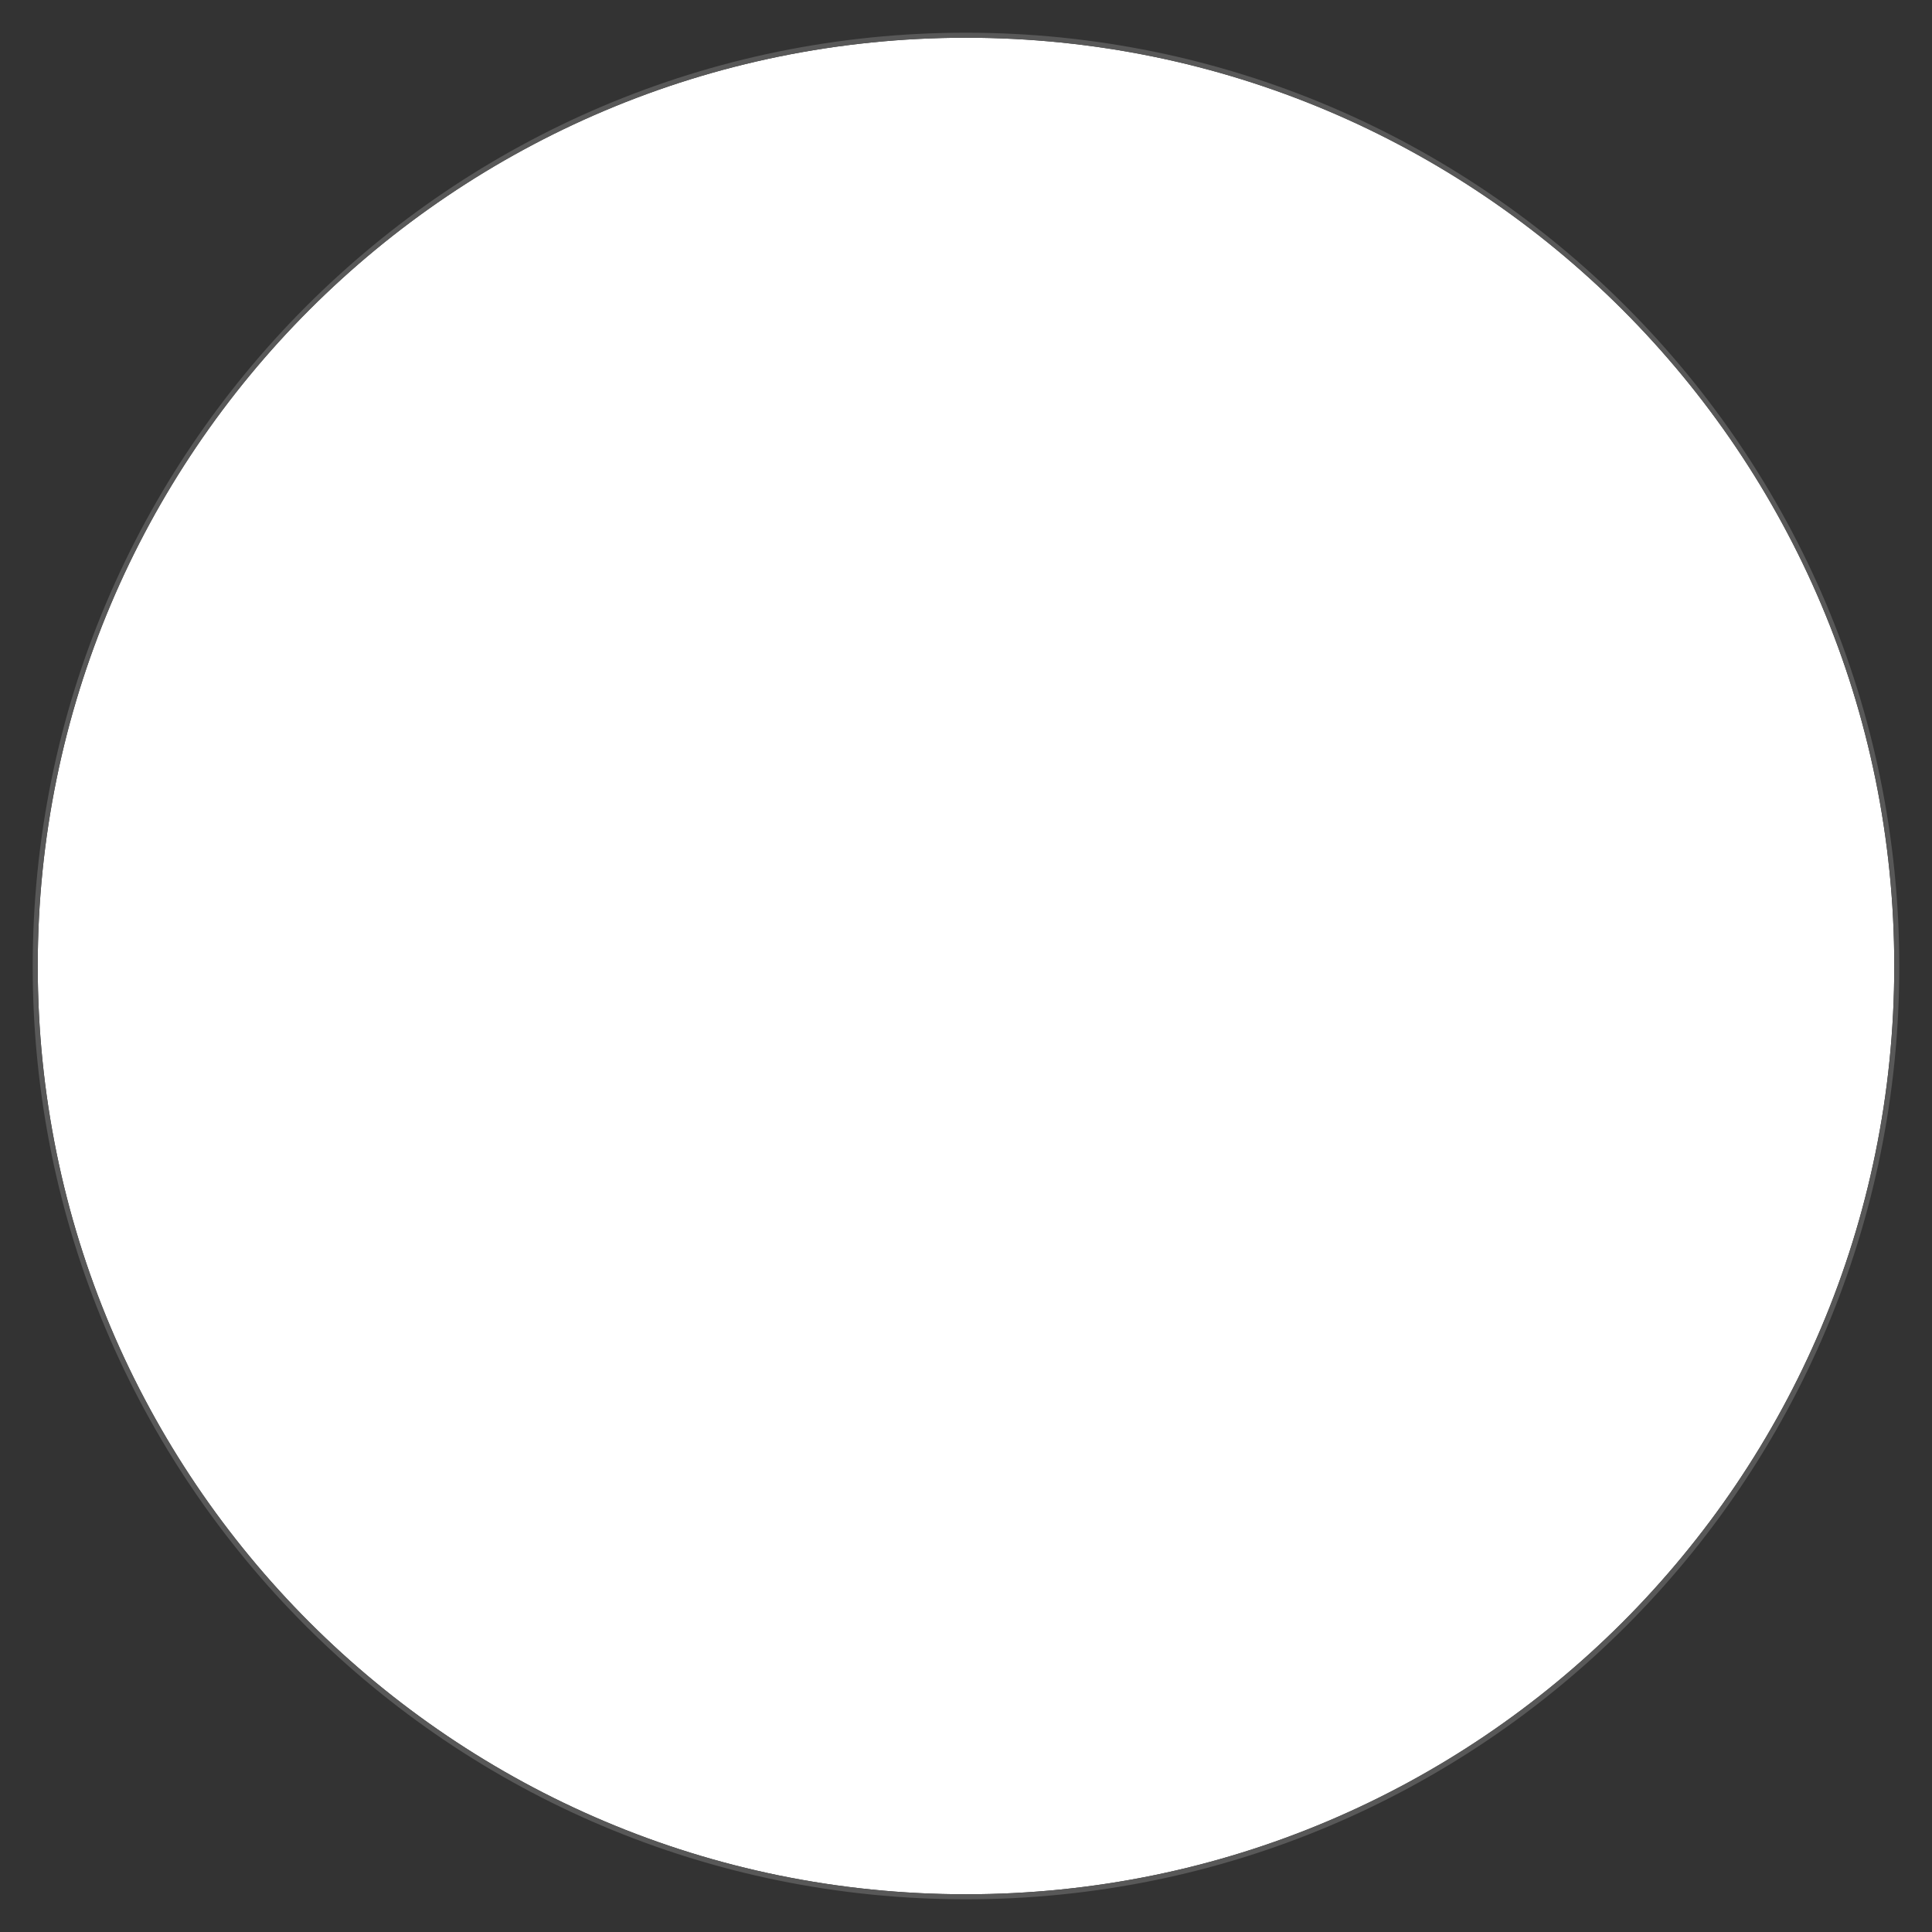
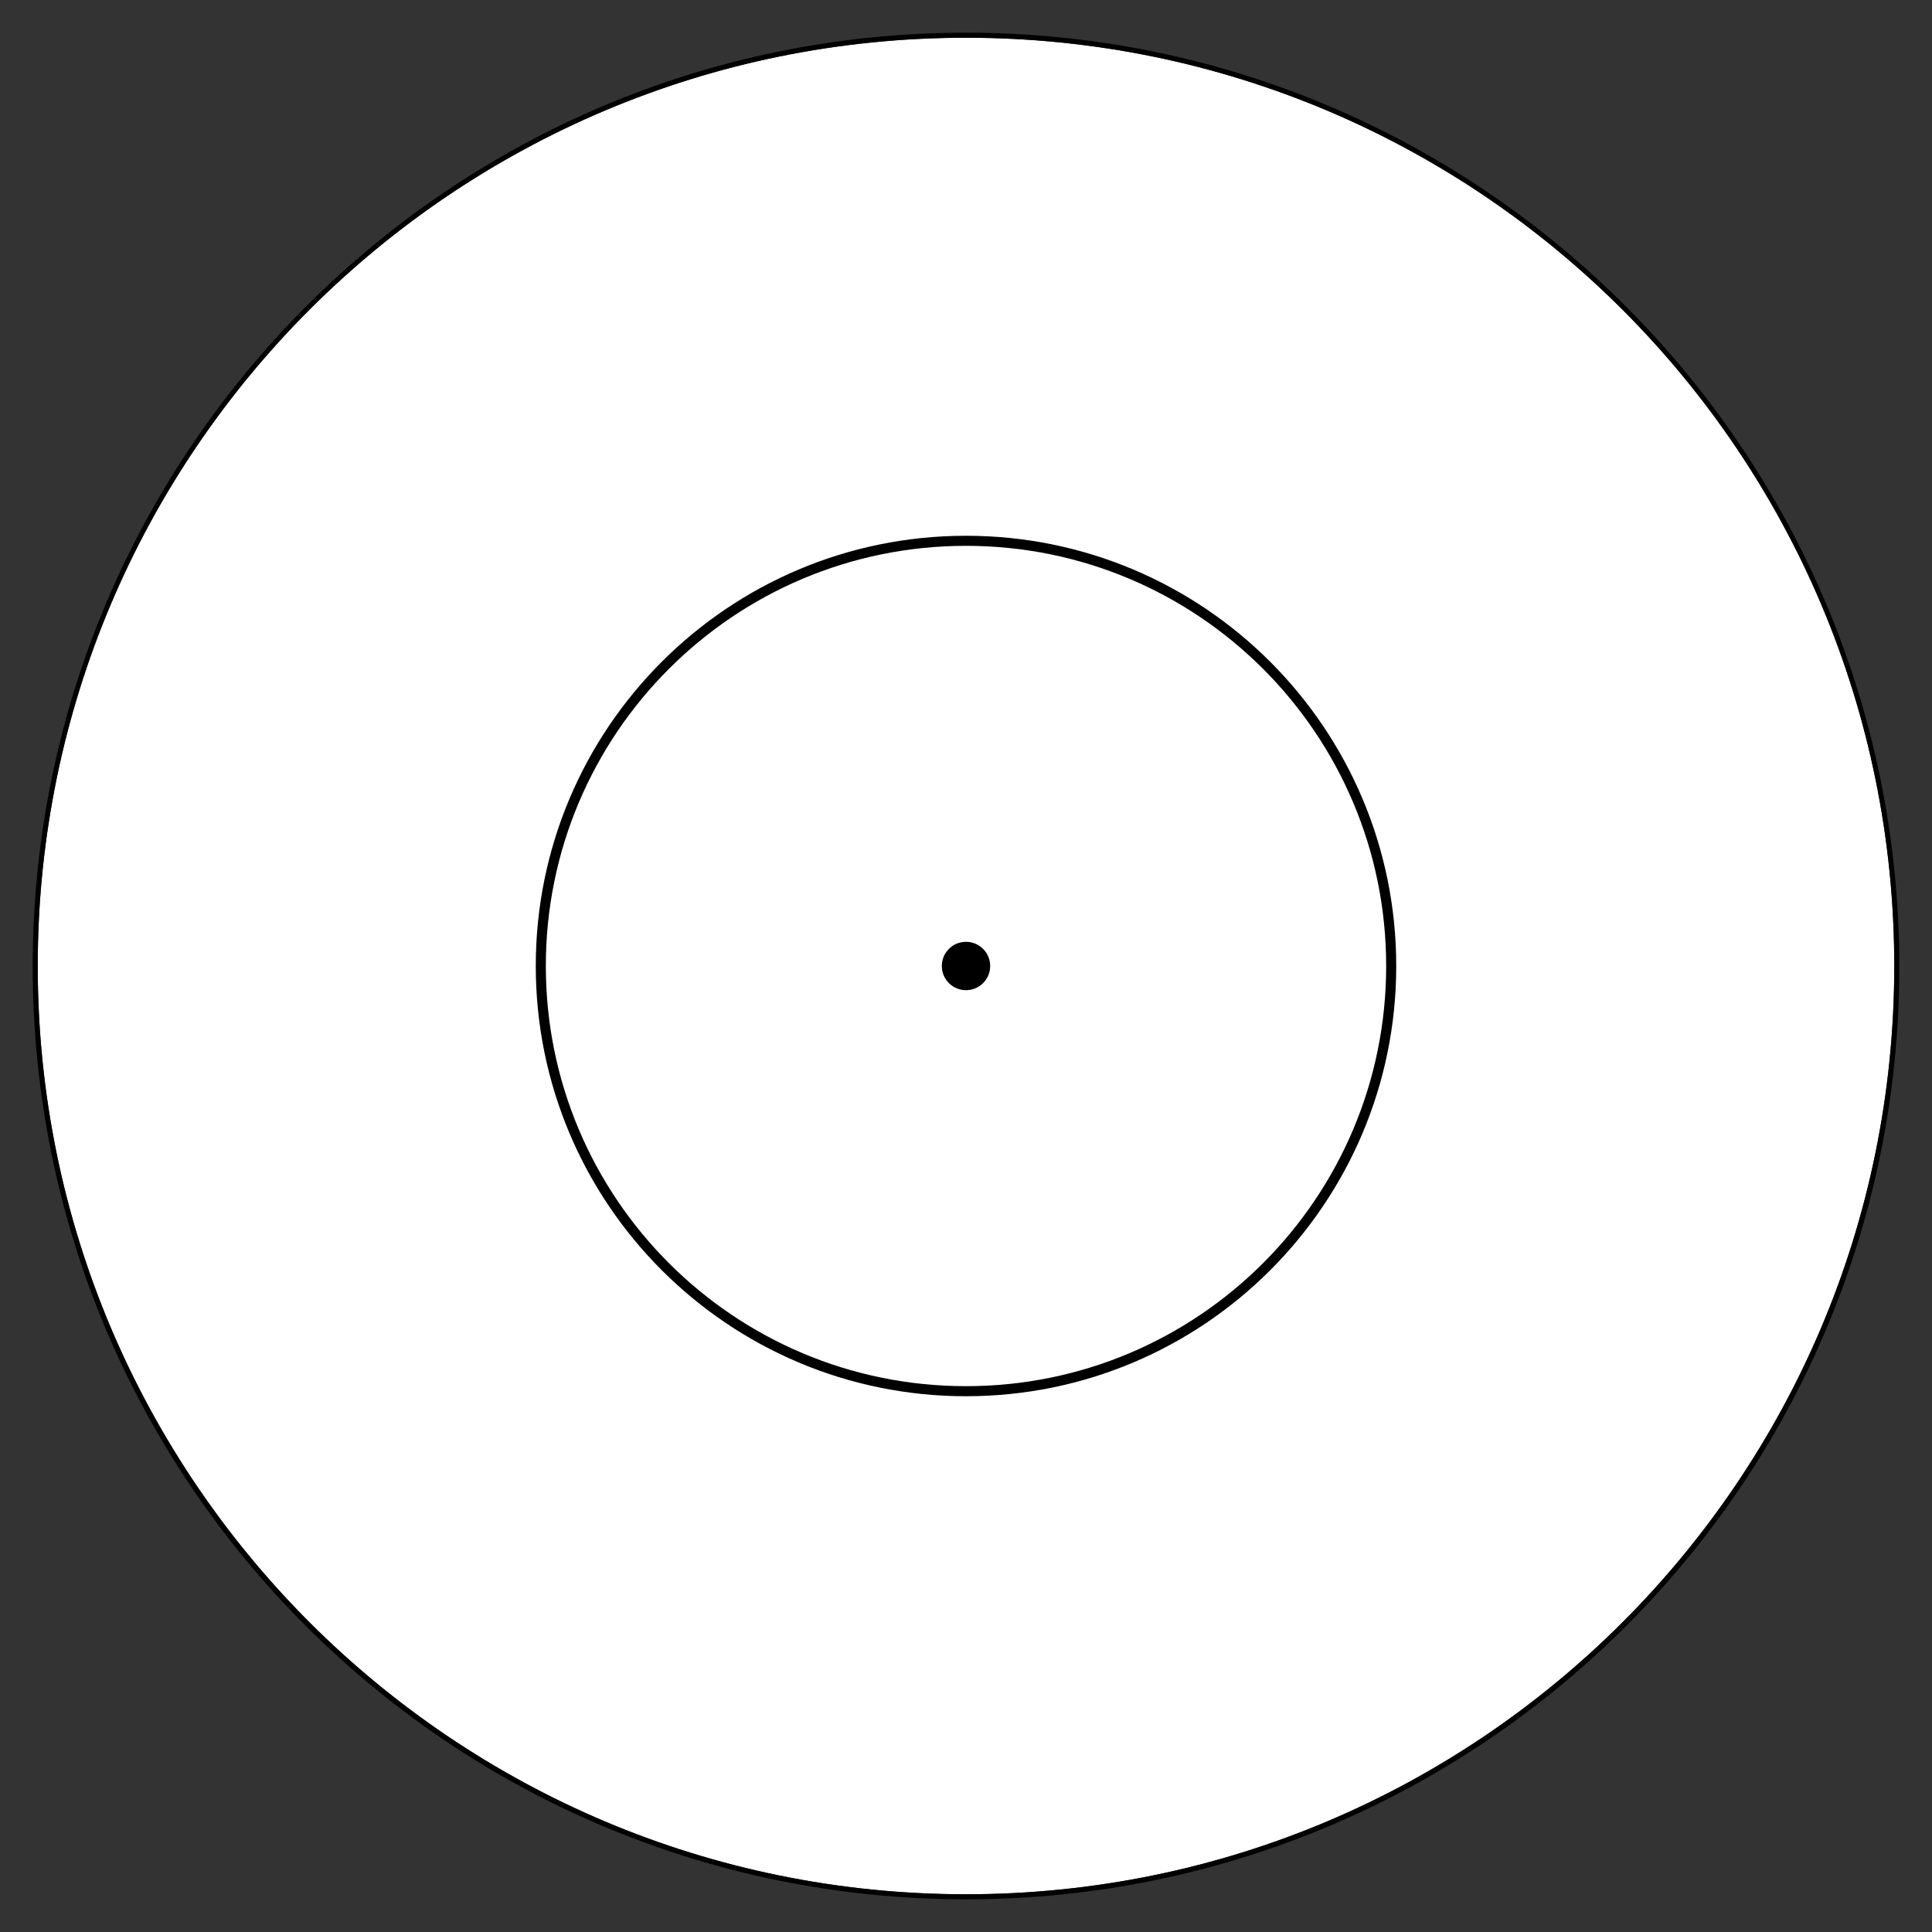
<svg xmlns="http://www.w3.org/2000/svg" width="96" height="96" id="svg2" version="1.1" enable-background="new">
  <defs id="defs4">
    <linearGradient id="linearGradient3861">
      <stop style="stop-color:#eece33;stop-opacity:1;" offset="0" id="stop3863" />
      <stop style="stop-color:#eece33;stop-opacity:0;" offset="1" id="stop3865" />
    </linearGradient>
    <linearGradient id="linearGradient3851">
      <stop style="stop-color:#eece33;stop-opacity:1;" offset="0" id="stop3853" />
      <stop style="stop-color:#eece33;stop-opacity:0;" offset="1" id="stop3855" />
    </linearGradient>
  </defs>
+   <path style="fill:none;fill-opacity:1;fill-rule:nonzero;stroke:#000000;display:inline;stroke-opacity:1;stroke-width:0.5;stroke-miterlimit:4;stroke-dasharray:none" d="m 48,26.872 c -11.669,0 -21.128,9.459 -21.128,21.128 0,11.668 9.459,21.128 21.128,21.128 11.669,0 21.128,-9.459 21.128,-21.128 C 69.128,36.331 59.669,26.872 48,26.872 z" id="path4010" />
  <path style="fill:#333333;fill-opacity:1;fill-rule:nonzero;stroke:none;display:inline" d="M 0 0 L 0 96 L 96 96 L 96 0 L 0 0 z M 48 1.875 C 73.474 1.875 94.125 22.515 94.125 48 C 94.125 73.485 73.474 94.125 48 94.125 C 22.526 94.125 1.875 73.485 1.875 48 C 1.875 22.515 22.526 1.875 48 1.875 z " id="path5294" />
-   <path style="font-size:medium;font-style:normal;font-variant:normal;font-weight:normal;font-stretch:normal;text-indent:0;text-align:start;text-decoration:none;line-height:normal;letter-spacing:normal;word-spacing:normal;text-transform:none;direction:ltr;block-progression:tb;writing-mode:lr-tb;text-anchor:start;baseline-shift:baseline;color:#000000;fill:#585858;fill-opacity:1;fill-rule:nonzero;stroke:none;stroke-width:0.227;marker:none;visibility:visible;display:inline;overflow:visible;enable-background:accumulate;font-family:Sans;-inkscape-font-specification:Sans" d="M 48 1.625 C 22.383 1.625 1.625 22.433 1.625 48.031 C 1.625 73.63 22.383 94.375 48 94.375 C 73.617 94.375 94.375 73.63 94.375 48.031 C 94.375 22.433 73.617 1.625 48 1.625 z M 48 1.875 C 73.469 1.875 94.125 22.521 94.125 48 C 94.125 73.479 73.469 94.125 48 94.125 C 22.531 94.125 1.875 73.479 1.875 48 C 1.875 22.521 22.531 1.875 48 1.875 z " id="path5348" />
+   <path style="font-size:medium;font-style:normal;font-variant:normal;font-weight:normal;font-stretch:normal;text-indent:0;text-align:start;text-decoration:none;line-height:normal;letter-spacing:normal;word-spacing:normal;text-transform:none;direction:ltr;block-progression:tb;writing-mode:lr-tb;text-anchor:start;baseline-shift:baseline;color:#000000;fill:#000000;fill-opacity:1;fill-rule:nonzero;stroke:none;stroke-width:0.227;marker:none;visibility:visible;display:inline;overflow:visible;enable-background:accumulate;font-family:Sans;-inkscape-font-specification:Sans" d="M 48 1.625 C 22.383 1.625 1.625 22.433 1.625 48.031 C 1.625 73.63 22.383 94.375 48 94.375 C 73.617 94.375 94.375 73.63 94.375 48.031 C 94.375 22.433 73.617 1.625 48 1.625 z M 48 1.875 C 73.469 1.875 94.125 22.521 94.125 48 C 94.125 73.479 73.469 94.125 48 94.125 C 22.531 94.125 1.875 73.479 1.875 48 C 1.875 22.521 22.531 1.875 48 1.875 z " id="path5348" />
+   <path style="fill:#000000;fill-opacity:1;fill-rule:nonzero;stroke:none;display:inline" id="path3830-7" d="m 53.033,48.018 a 4.293,4.293 0 1 1 -8.586,0 4.293,4.293 0 1 1 8.586,0 z" transform="matrix(0.2799562,0,0,0.2799562,34.35497,34.55713)" />
</svg>
